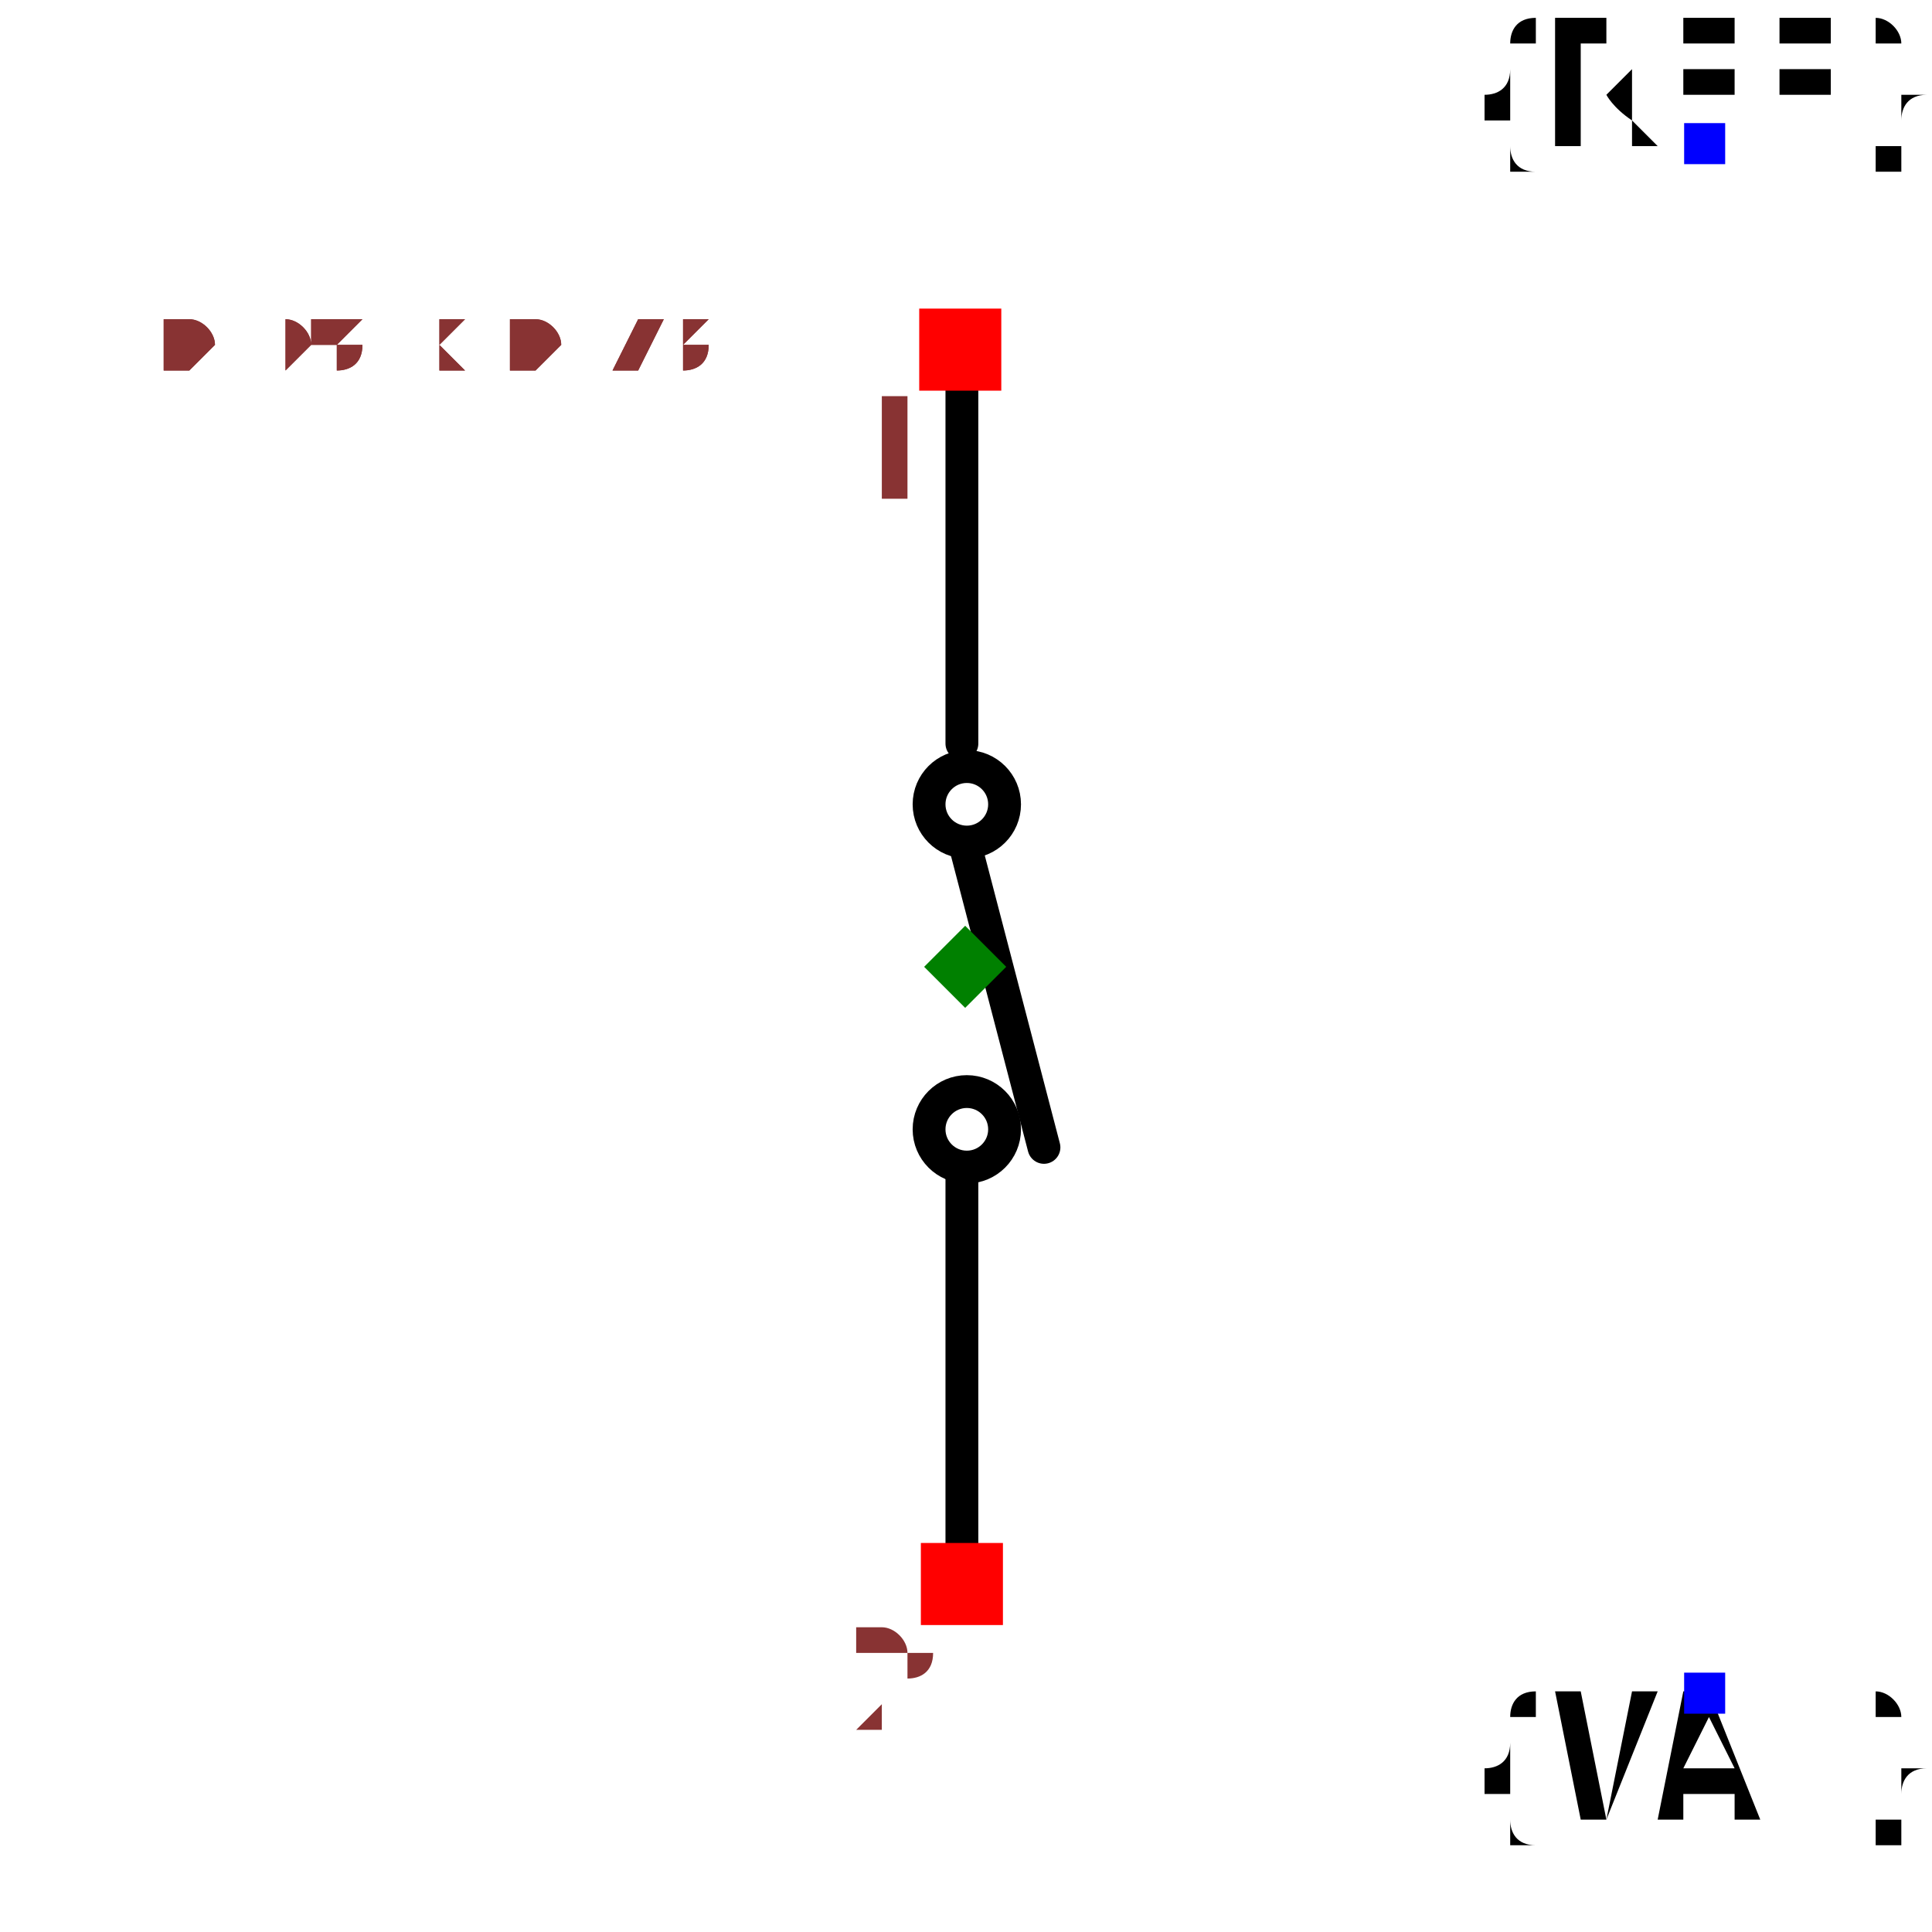
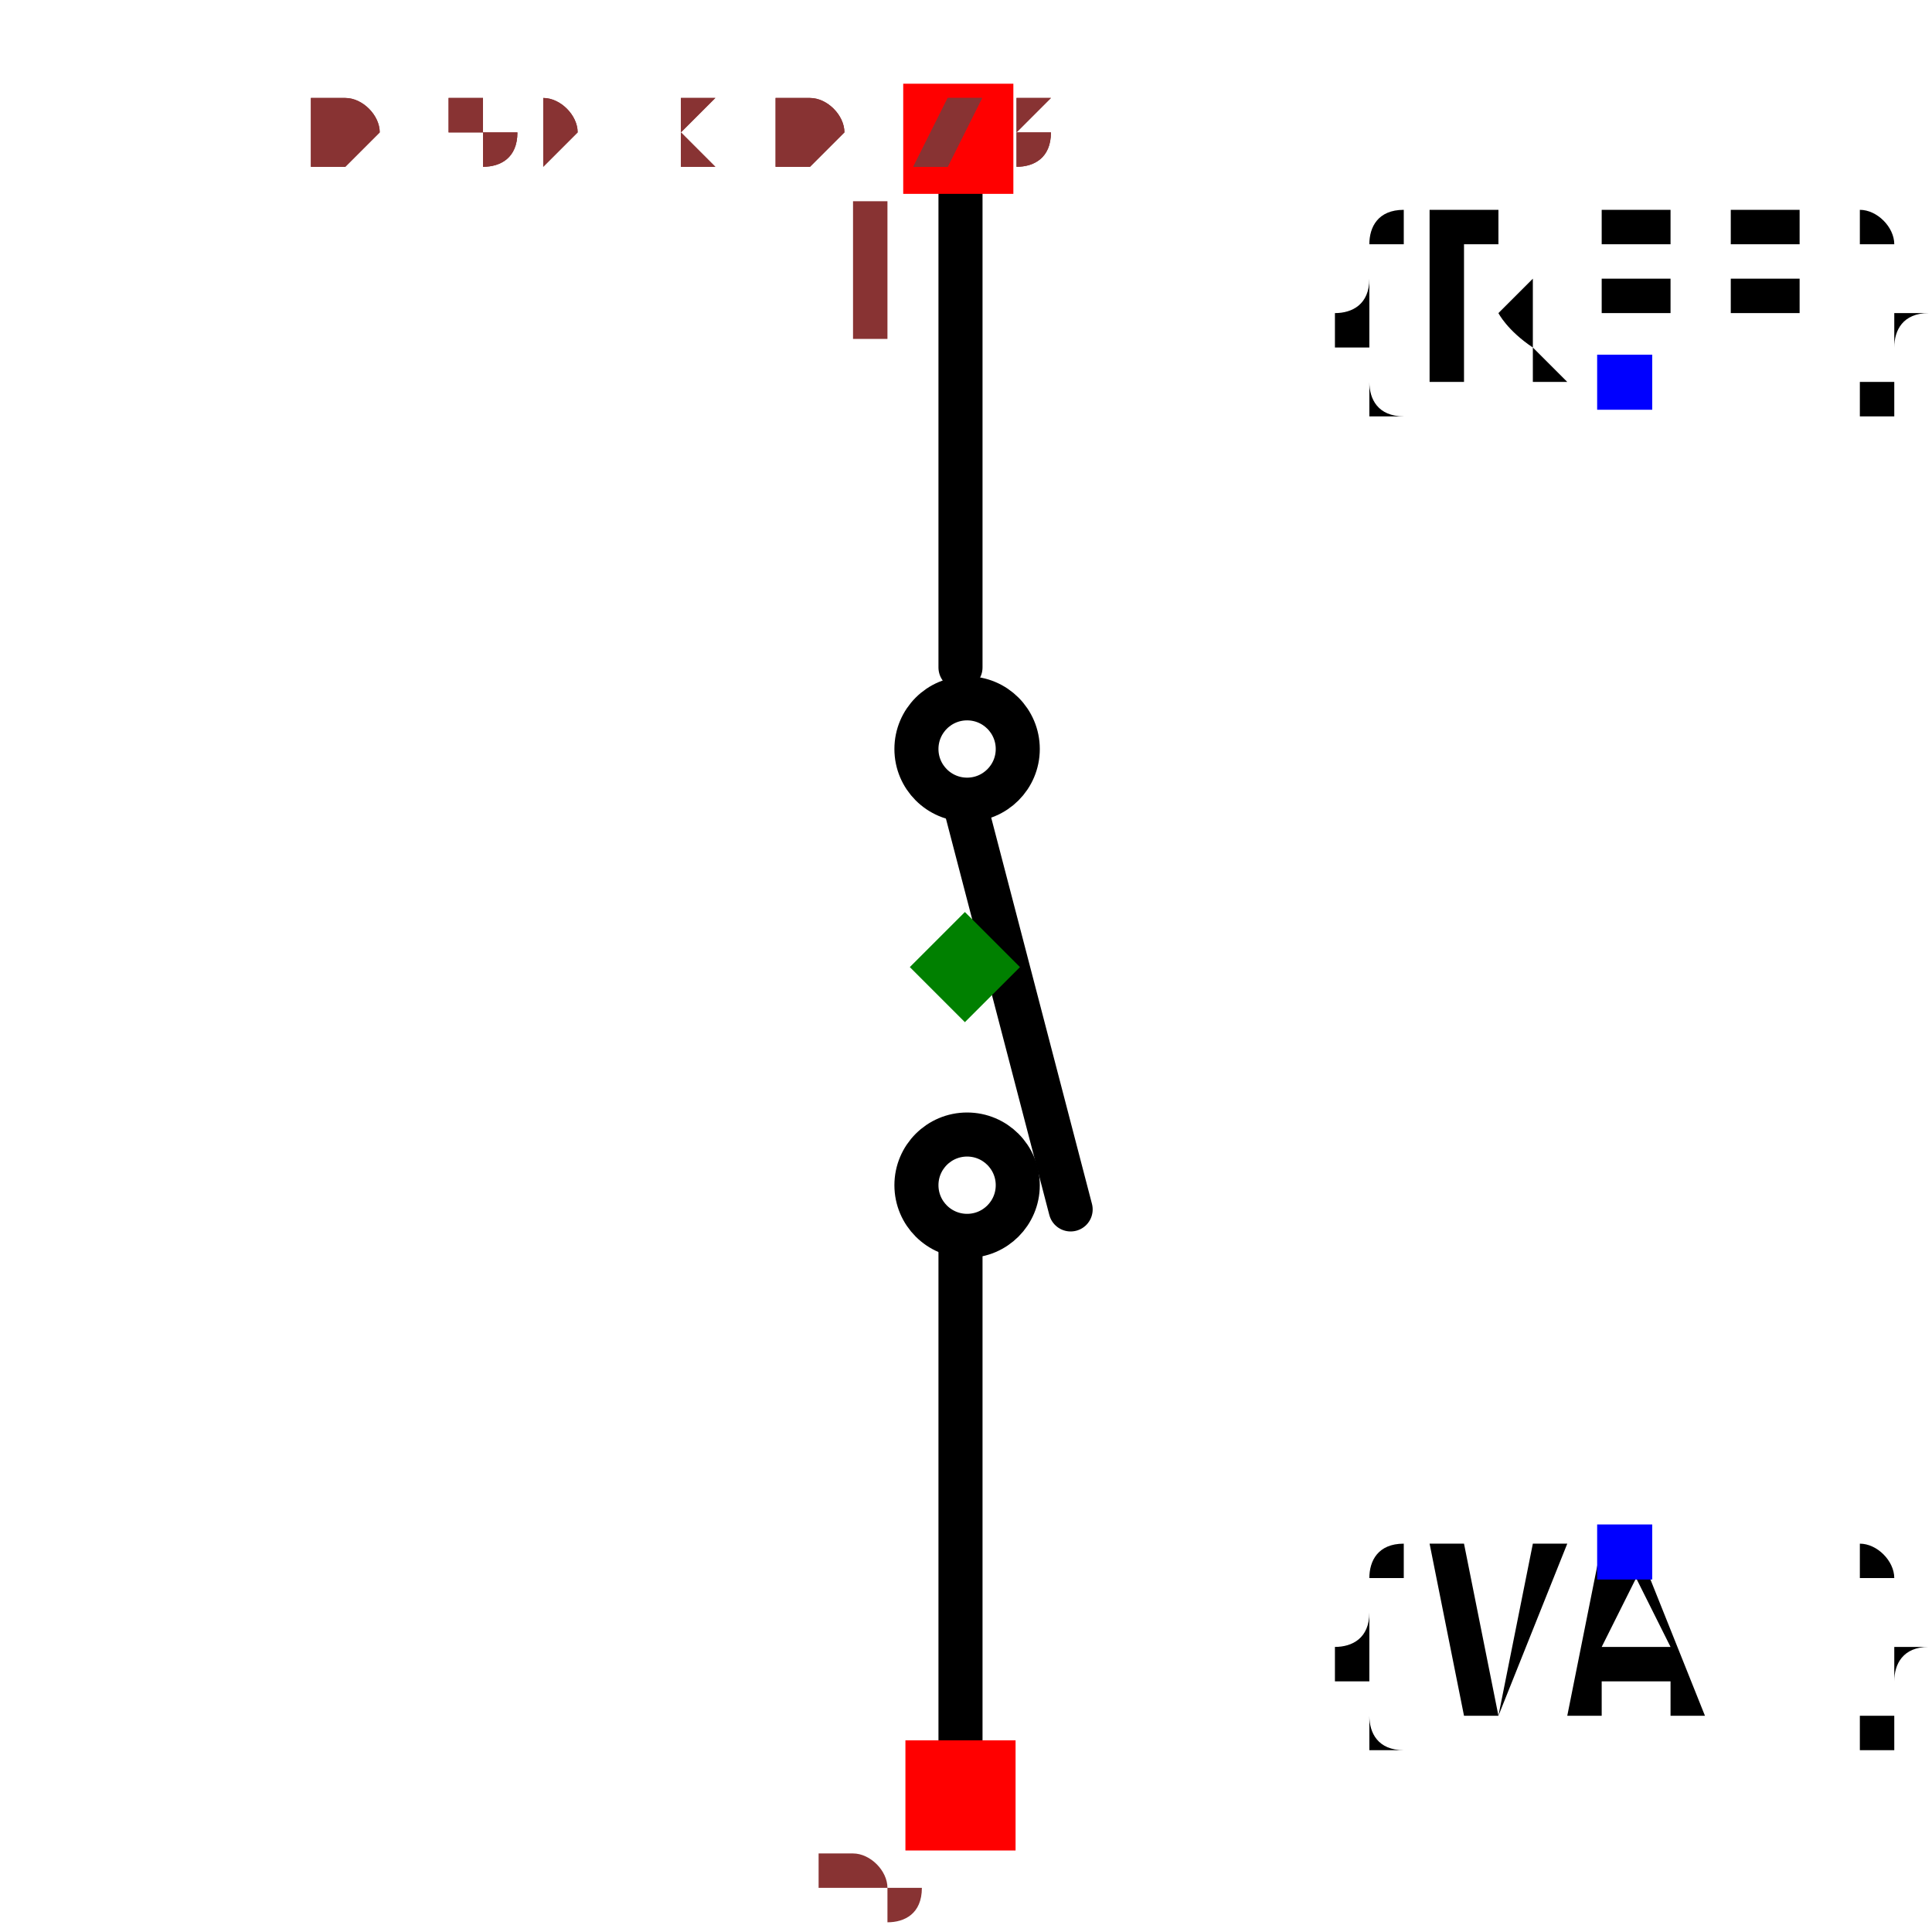
- <svg xmlns="http://www.w3.org/2000/svg" width="150" height="150" viewBox="-0.588 -0.439 1.177 0.877">
+ <svg xmlns="http://www.w3.org/2000/svg" width="150" height="150" viewBox="-0.354 -0.439 0.709 0.877">
  <path d="M-0.002,-0.362 L-0.002,-0.136" fill="none" stroke="black" stroke-width="0.02" stroke-linecap="round" stroke-linejoin="round" />
  <path d="M-0,-0.074 L0.048,0.11" fill="none" stroke="black" stroke-width="0.02" stroke-linecap="round" stroke-linejoin="round" />
  <path d="M-0.002,0.128 L-0.002,0.369" fill="none" stroke="black" stroke-width="0.02" stroke-linecap="round" stroke-linejoin="round" />
-   <text x="0.45" y="-0.502" dx="0" dy="0" text-anchor="middle" style="font: 0.1px monospace; fill: black">{REF}</text>
-   <rect x="0.438" y="-0.514" width="0.025" height="0.025" fill="blue" />
-   <text x="0.45" y="0.443" dx="0" dy="0.075" text-anchor="middle" style="font: 0.1px monospace; fill: black">{VAL}</text>
-   <rect x="0.438" y="0.43" width="0.025" height="0.025" fill="blue" />
+   <text x="0.3" y="-0.265" dx="0" dy="0" text-anchor="middle" style="font: 0.1px monospace; fill: black">{REF}</text>
+   <rect x="0.287" y="-0.278" width="0.025" height="0.025" fill="blue" />
+   <text x="0.3" y="0.265" dx="0" dy="0.075" text-anchor="middle" style="font: 0.1px monospace; fill: black">{VAL}</text>
+   <rect x="0.287" y="0.253" width="0.025" height="0.025" fill="blue" />
  <circle cx="0.001" cy="0.099" r="0.023" fill="none" stroke="black" stroke-width="0.02" />
  <circle cx="0.001" cy="-0.099" r="0.023" fill="none" stroke="black" stroke-width="0.02" />
  <rect x="-0.028" y="-0.401" width="0.05" height="0.05" fill="red" />
  <text x="-0.043" y="-0.286" text-anchor="middle" style="font: 0.08px monospace; fill: #833;">1</text>
  <rect x="-0.027" y="0.351" width="0.05" height="0.05" fill="red" />
  <text x="-0.042" y="0.466" text-anchor="middle" style="font: 0.08px monospace; fill: #833;">2</text>
  <path d="M 0 -0.025 L 0.025 0 L 0 0.025 L -0.025 0 Z" fill="green" />
-   <text x="-0.49" y="-0.365" style="font: 0.05px monospace; fill: #833;">0.98 x 0.73</text>
-   <text x="-0.49" y="-0.365" style="font: 0.05px monospace; fill: #833;">0.98 x 0.73</text>
+   <text x="-0.295" y="-0.365" style="font: 0.05px monospace; fill: #833;">0.59 x 0.73</text>
+   <text x="-0.295" y="-0.365" style="font: 0.05px monospace; fill: #833;">0.59 x 0.73</text>
</svg>
